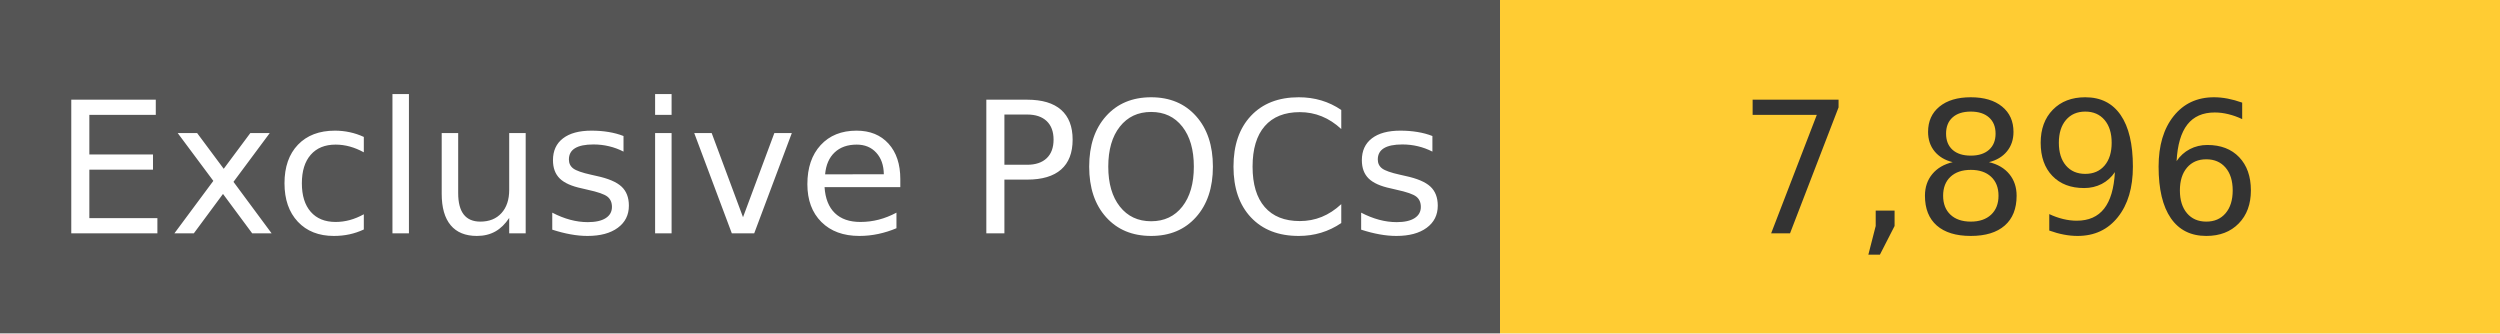
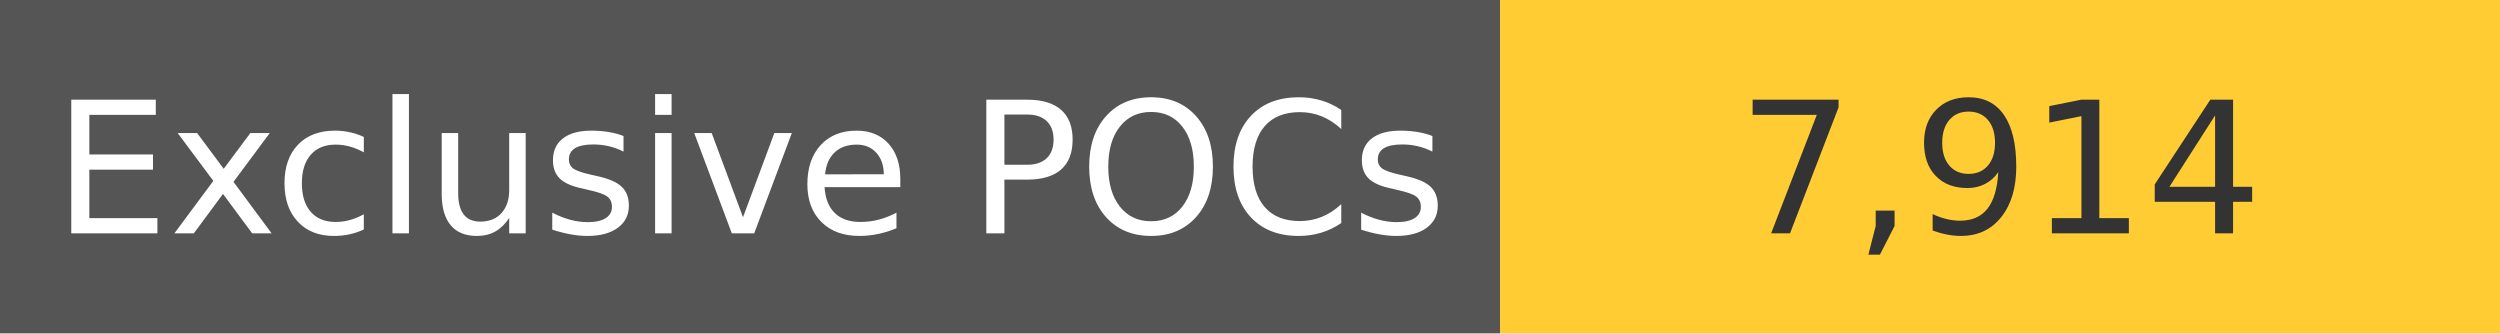
<svg xmlns="http://www.w3.org/2000/svg" width="150" height="20" role="img">
  <linearGradient id="s" x2="0" y2="100%">
    <stop offset="0" stop-color="#bbb" stop-opacity=".1" />
    <stop offset="1" stop-opacity=".1" />
  </linearGradient>
  <g>
    <rect width="90" height="20" fill="#555" />
    <rect x="90" width="267" height="20" fill="#ffcc33" />
  </g>
  <g fill="#fff" text-anchor="middle" font-family="Verdana,Geneva,DejaVu Sans,sans-serif" text-rendering="geometricPrecision" font-size="110">
    <text x="450" y="140" transform="scale(.1)" fill="#fff">
            Exclusive POCs
        </text>
    <text x="1200" y="140" transform="scale(.1)" fill="#333">
-             7,896
+             7,914
        </text>
  </g>
</svg>
